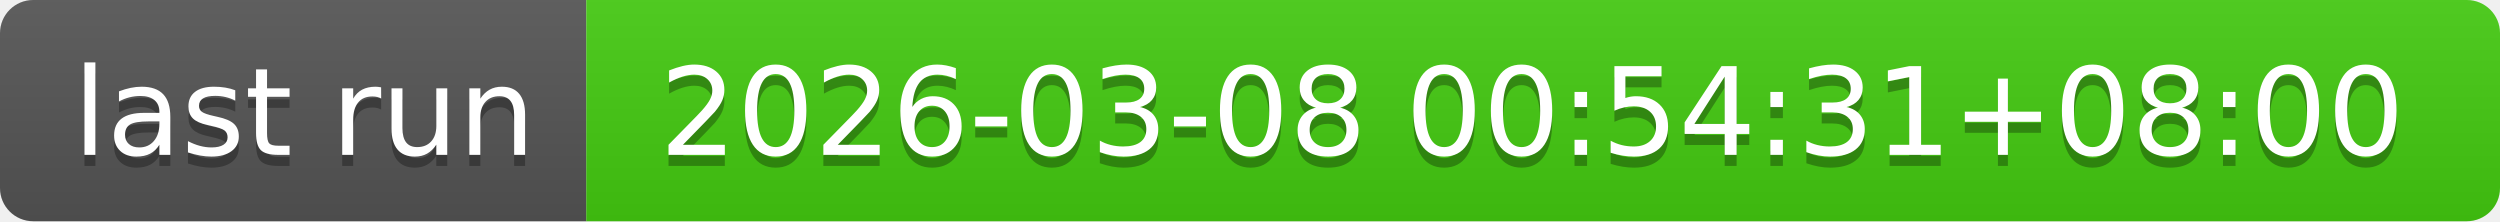
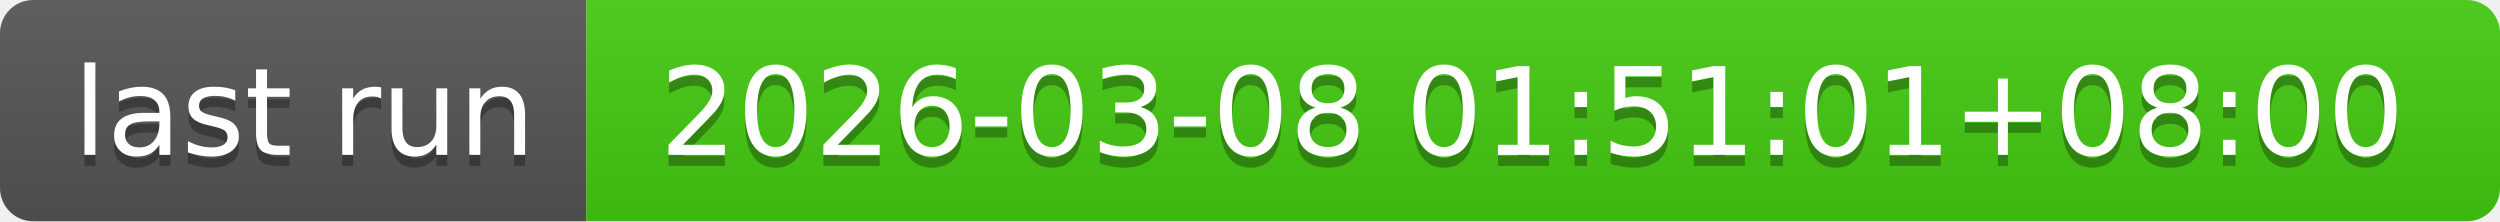
- <svg xmlns="http://www.w3.org/2000/svg" width="226" height="20" role="img" aria-label="last run: 2026-03-08 00:54:31+08:00">
+ <svg xmlns="http://www.w3.org/2000/svg" width="226" height="20" role="img" aria-label="last run: 2026-03-08 01:51:01+08:00">
  <linearGradient id="s" x2="0" y2="100%">
    <stop offset="0" stop-color="#bbb" stop-opacity=".1" />
    <stop offset="1" stop-opacity=".1" />
  </linearGradient>
  <clipPath id="r">
    <rect width="226" height="20" rx="3" fill="#fff" />
  </clipPath>
  <g clip-path="url(#r)">
    <rect width="53" height="20" fill="#555" />
    <rect x="53" width="173" height="20" fill="#4c1" />
    <rect width="226" height="20" fill="url(#s)" />
  </g>
  <g fill="#fff" text-anchor="middle" font-family="Verdana,Geneva,DejaVu Sans,sans-serif" text-rendering="geometricPrecision" font-size="110">
    <text aria-hidden="true" x="275" y="150" fill="#010101" fill-opacity=".3" transform="scale(.1)" textLength="430">last run</text>
    <text x="275" y="140" transform="scale(.1)" fill="#fff" textLength="430">last run</text>
-     <text aria-hidden="true" x="1385" y="150" fill="#010101" fill-opacity=".3" transform="scale(.1)" textLength="1630">2026-03-08 00:54:31+08:00</text>
-     <text x="1385" y="140" transform="scale(.1)" fill="#fff" textLength="1630">2026-03-08 00:54:31+08:00</text>
+     <text aria-hidden="true" x="1385" y="150" fill="#010101" fill-opacity=".3" transform="scale(.1)" textLength="1630">2026-03-08 01:51:01+08:00</text>
+     <text x="1385" y="140" transform="scale(.1)" fill="#fff" textLength="1630">2026-03-08 01:51:01+08:00</text>
  </g>
</svg>
